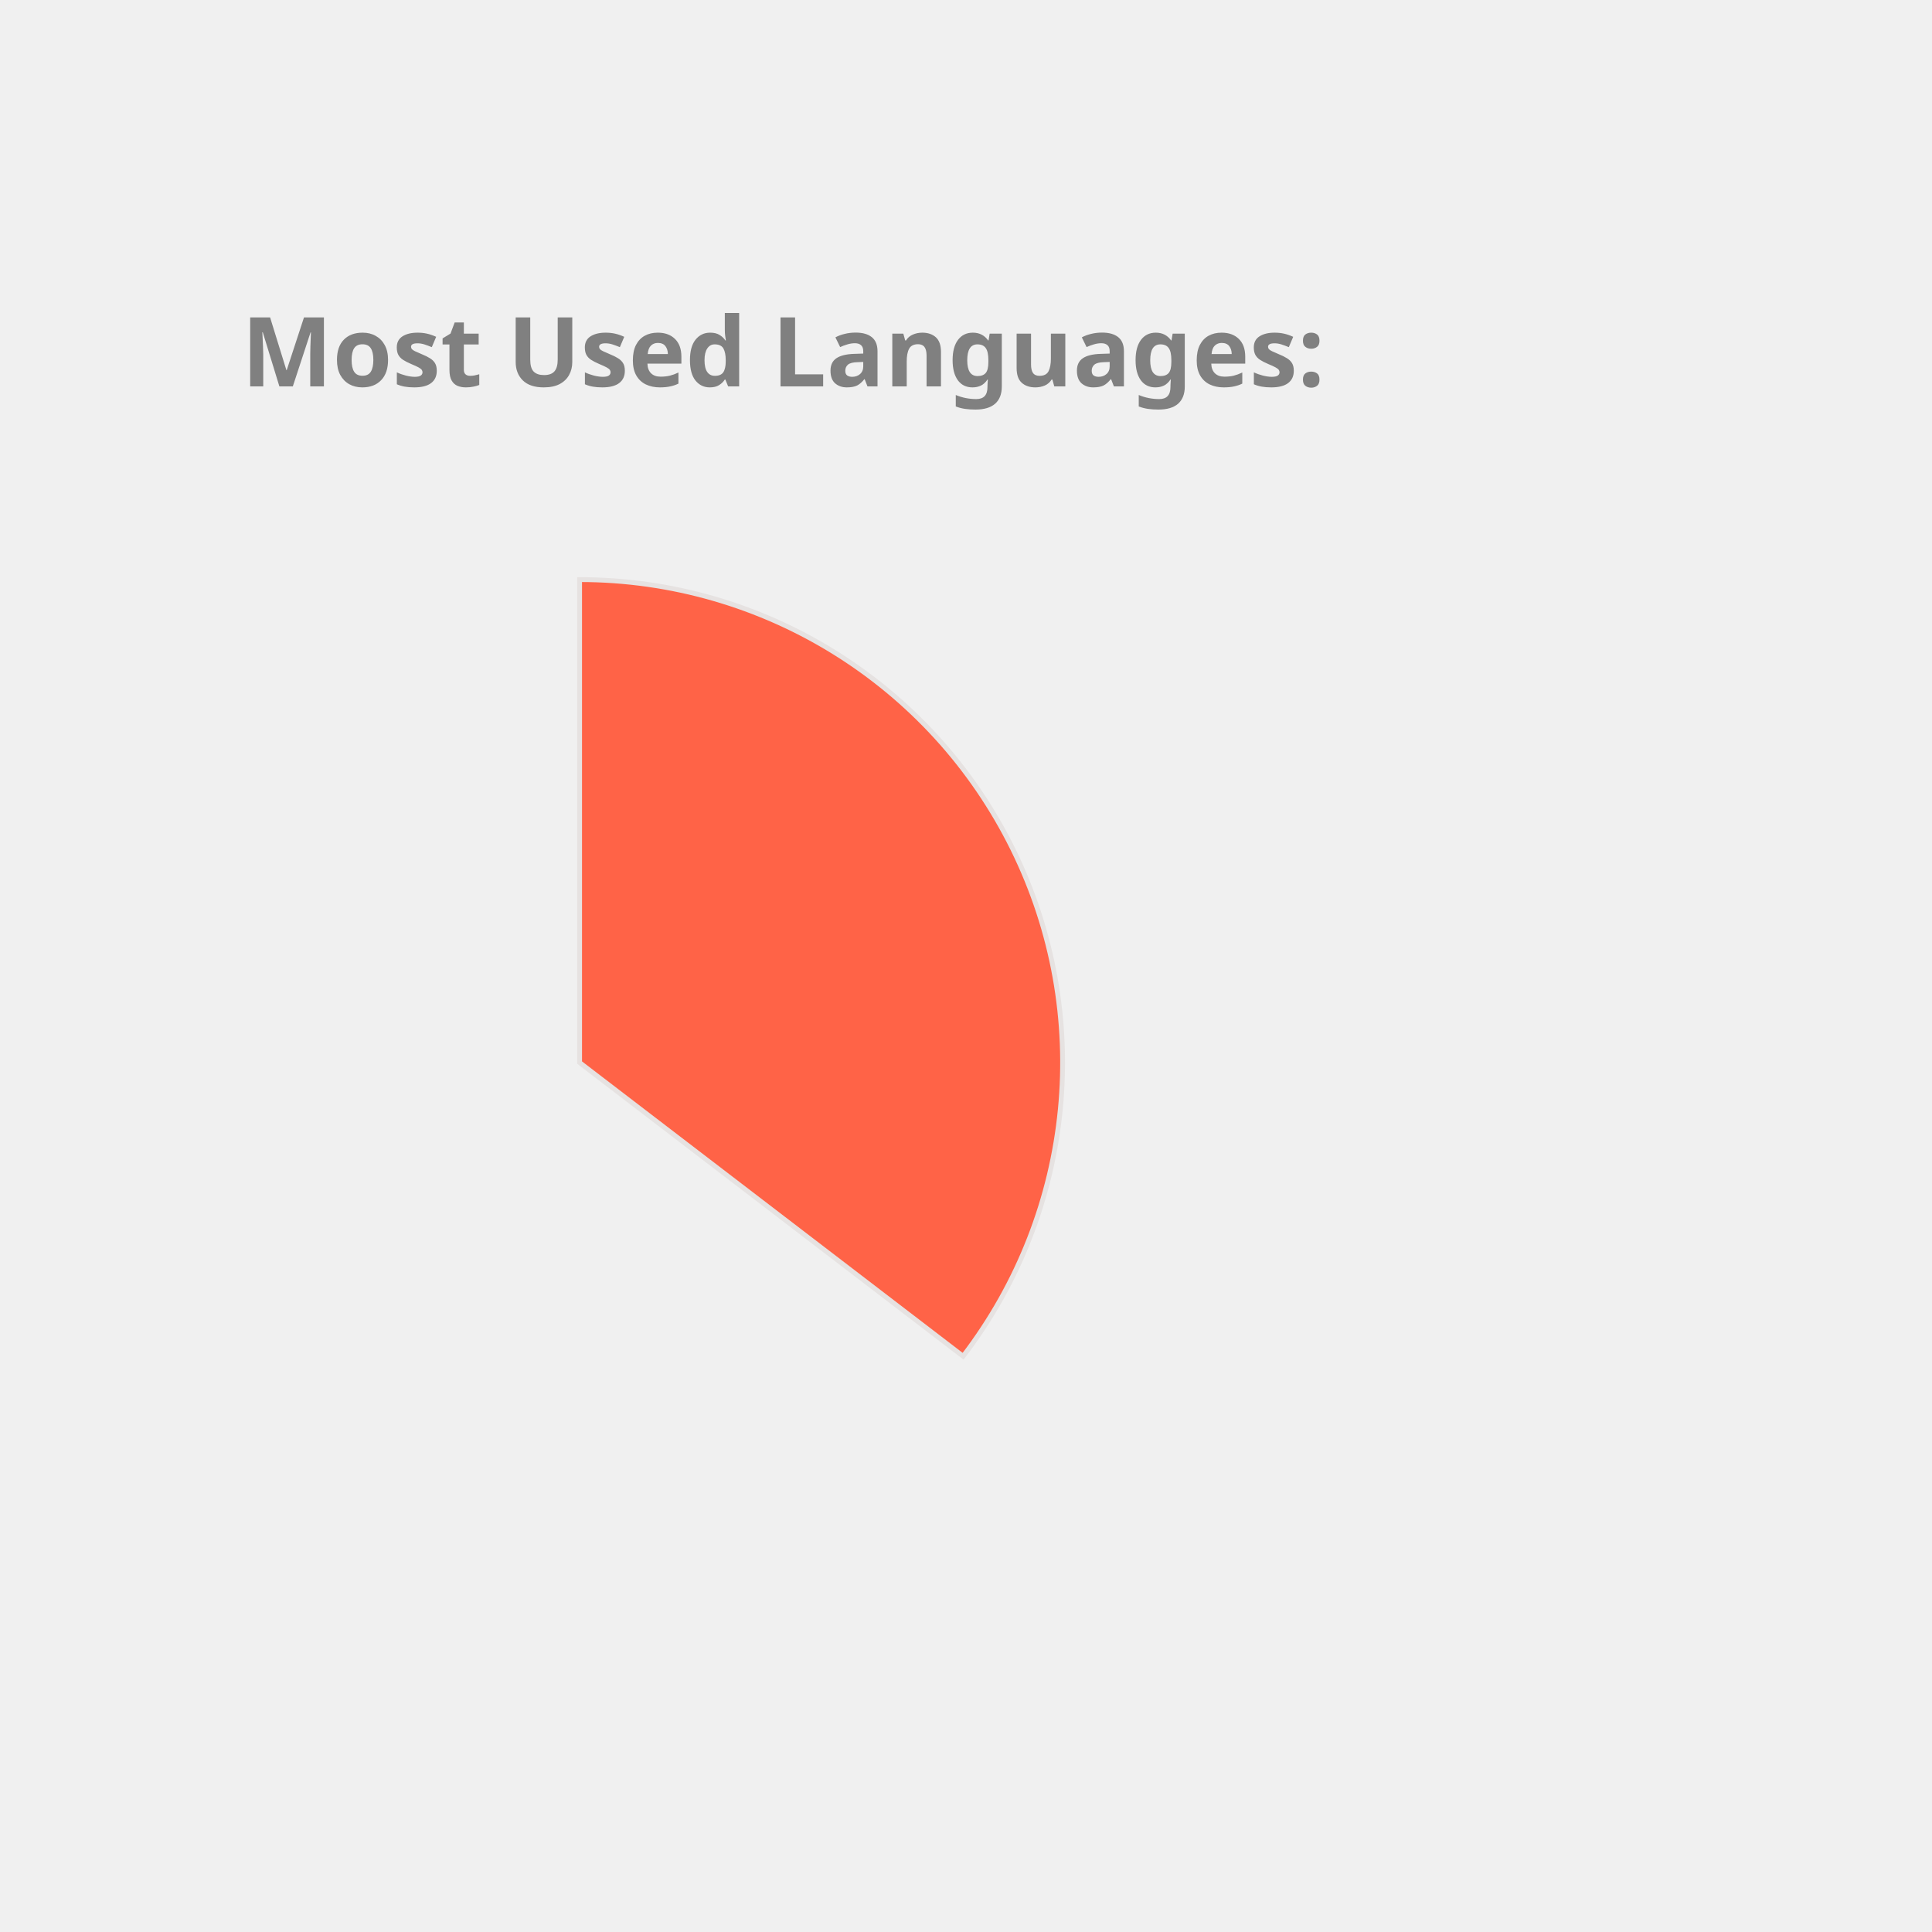
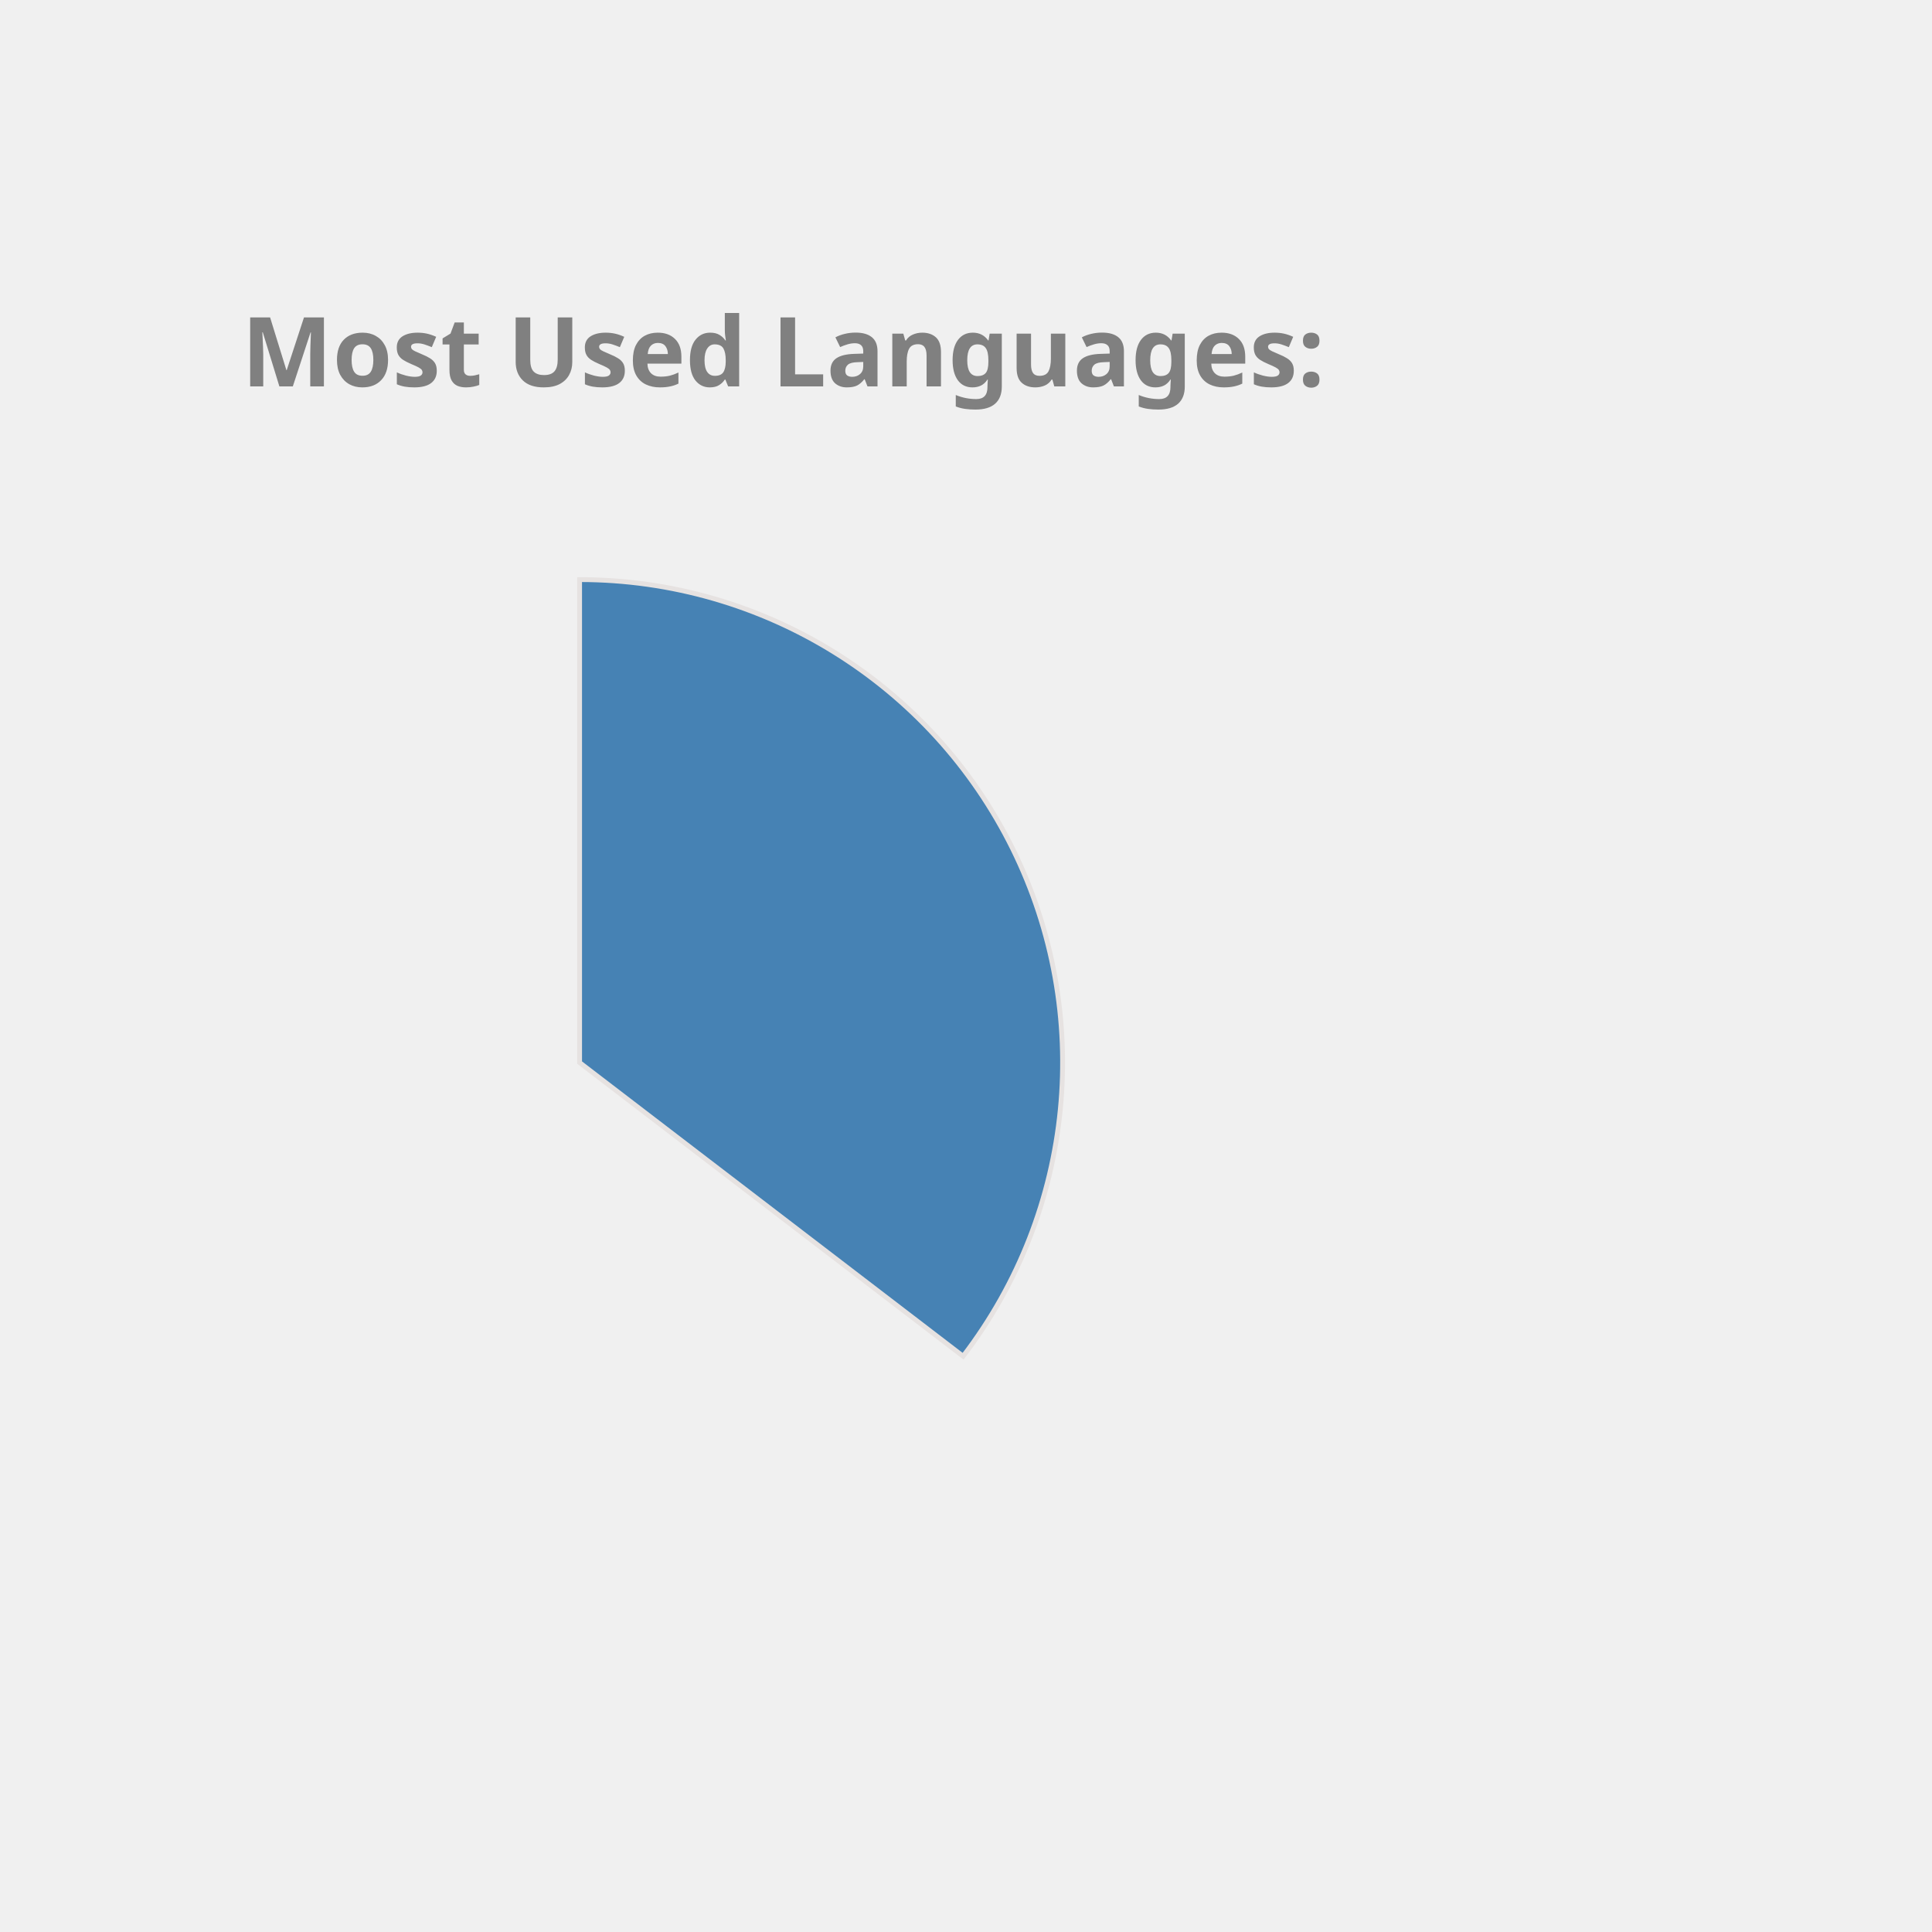
<svg xmlns="http://www.w3.org/2000/svg" height="350px" width="350px" viewBox="0 0 400 400">
  <style> 
        .label {
                font: bold 20px sans-serif;
                color: #404040;
                -webkit-text-stroke: 1px white;
        }

        path {
                stroke: #E6E2E1;
                stroke-width: 1px;
                transform: translate(60px, 100px);
        }

        .path_1 {
                animation: fadeIn 5s linear forwards;
        }

        .path_2 {
                transform: scale(0);
                animation: fadeIn 5s linear forwards 5s;
        }


        
        .path_3 {
                transform: scale(0);
                animation: fadeIn 5s linear forwards 10s;
        }


        .path_4 {
                transform: scale(0);
                animation: fadeIn 5s linear forwards 15s;
        }

        .path_5 {
                transform: scale(0);
                animation: fadeIn 5s linear forwards 20s;
        }

        .path_6 {
                transform: scale(0);
                animation: fadeIn 5s linear forwards 25s;
        }

        .path_7 {
                transform: scale(0);
                animation: fadeIn 5s linear forwards 30s;
        }

        .path_8 {
                transform: scale(0);
                animation: fadeIn 5s linear forwards 35s;
        }

        .path_9 {
                transform: scale(0);
                animation: fadeIn 5s linear forwards 40s;
        }

        .path_10 {
                transform: scale(0);
                animation: fadeIn 5s linear forwards 45s;
        }

        @keyframes fadeIn {
                0% {                        
                        transform: translate(250px, 300px) rotate(0deg) scale(0);
                        
                }
                50% {
                        transform: translate(150px, 220px) rotate(180deg) scale(0.5);
                        
                }
                
                100% {
                        transform: translate(60px, 120px) rotate(360deg) scale(1);
                        
                }
        }
        .txt_1 {
                opacity: 0;
                animation: txtShow 5s linear forwards 0s;
        }

        .txt_2 {
                opacity: 0;
                animation: txtShow 5s linear forwards 5s;
        }

        .txt_3 {
                opacity: 0;
                animation: txtShow 5s linear forwards 10s;
        }

        .txt_4 {
                opacity: 0;
                animation: txtShow 5s linear forwards 15s;
        }

        .txt_5 {
                opacity: 0;
                animation: txtShow 5s linear forwards 20s;
        }

        .txt_6 {
                opacity: 0;
                animation: txtShow 5s linear forwards 25s;
        }

        .txt_7 {
                opacity: 0;
                animation: txtShow 5s linear forwards 30s;
        }

        .txt_8 {
                opacity: 0;
                animation: txtShow 5s linear forwards 35s;
        }

        .txt_9 {
                opacity: 0;
                animation: txtShow 5s linear forwards 40s;
        }

        .txt_10 {
                opacity: 0;
                animation: txtShow 5s linear forwards 45s;
        }

        @keyframes txtShow {
                0% {                        
                        opacity: 0;
                        transform: translate(0px, 0px) scale(0);
                }
                100% {
                        opacity: 1;
                        transform: translate(0px, 0px) scale(1);
                        
                }
        }
</style>
-   <path class="path_1" d="M 60,120 L 60,20 A 100,100 0 0 1 139.399,180.793 Z" fill="Tomato" stroke="#fff" stroke-width="2" />
-   <text class="txt_1" x="260" y="150" fill="Tomato" stroke="Tomato" stroke-width="1">Java</text>
-   <path class="path_2" d="M 60,120 L 139.399,180.793 A 100,100 0 0 1 -26.707,169.819 Z" fill="RosyBrown" stroke="#fff" stroke-width="2" />
-   <text class="txt_2" x="260" y="170" fill="RosyBrown" stroke="RosyBrown" stroke-width="1">TypeScript</text>
-   <path class="path_3" d="M 60,120 L -26.707,169.819 A 100,100 0 0 1 -29.664,75.724 Z" fill="Salmon" stroke="#fff" stroke-width="2" />
-   <text class="txt_3" x="260" y="190" fill="Salmon" stroke="Salmon" stroke-width="1">JavaScript</text>
-   <path class="path_4" d="M 60,120 L -29.664,75.724 A 100,100 0 0 1 -11.594,50.183 Z" fill="Tan" stroke="#fff" stroke-width="2" />
-   <text class="txt_4" x="260" y="210" fill="Tan" stroke="Tan" stroke-width="1">HTML</text>
-   <path class="path_5" d="M 60,120 L -11.594,50.183 A 100,100 0 0 1 9.096,33.926 Z" fill="RoyalBlue" stroke="#fff" stroke-width="2" />
-   <text class="txt_5" x="260" y="230" fill="RoyalBlue" stroke="RoyalBlue" stroke-width="1">CSS</text>
-   <path class="path_6" d="M 60,120 L 9.096,33.926 A 100,100 0 0 1 32.101,23.971 Z" fill="DarkKhaki" stroke="#fff" stroke-width="2" />
-   <text class="txt_6" x="260" y="250" fill="DarkKhaki" stroke="DarkKhaki" stroke-width="1">Sass</text>
-   <path class="path_7" d="M 60,120 L 32.101,23.971 A 100,100 0 0 1 41.262,21.771 Z" fill="CornflowerBlue" stroke="#fff" stroke-width="2" />
-   <text class="txt_7" x="260" y="270" fill="CornflowerBlue" stroke="CornflowerBlue" stroke-width="1">Python</text>
-   <path class="path_8" d="M 60,120 L 41.262,21.771 A 100,100 0 0 1 49.964,20.505 Z" fill="IndianRed" stroke="#fff" stroke-width="2" />
-   <text class="txt_8" x="260" y="290" fill="IndianRed" stroke="IndianRed" stroke-width="1">Batchfile</text>
-   <path class="path_9" d="M 60,120 L 49.964,20.505 A 100,100 0 0 1 54.348,20.16 Z" fill="Orchid" stroke="#fff" stroke-width="2" />
-   <text class="txt_9" x="260" y="310" fill="Orchid" stroke="Orchid" stroke-width="1">Mustache</text>
-   <path class="path_10" d="M 60,120 L 54.348,20.16 A 100,100 0 0 1 58.115,20.018 Z" fill="MediumSlateBlue" stroke="#fff" stroke-width="2" />
-   <text class="txt_10" x="260" y="330" fill="MediumSlateBlue" stroke="MediumSlateBlue" stroke-width="1">SCSS</text>
+   <path class="path_1" d="M 60,120 L 60,20 A 100,100 0 0 1 139.399,180.793 Z" fill="SteelBlue" stroke="#fff" stroke-width="2" />
+   <text class="txt_1" x="260" y="150" fill="SteelBlue" stroke="SteelBlue" stroke-width="1">Java</text>
+   <path class="path_2" d="M 60,120 L 139.399,180.793 A 100,100 0 0 1 -26.707,169.819 Z" fill="Chocolate" stroke="#fff" stroke-width="2" />
+   <text class="txt_2" x="260" y="170" fill="Chocolate" stroke="Chocolate" stroke-width="1">TypeScript</text>
+   <path class="path_3" d="M 60,120 L -26.707,169.819 A 100,100 0 0 1 -29.664,75.724 Z" fill="CornflowerBlue" stroke="#fff" stroke-width="2" />
+   <text class="txt_3" x="260" y="190" fill="CornflowerBlue" stroke="CornflowerBlue" stroke-width="1">JavaScript</text>
+   <path class="path_4" d="M 60,120 L -29.664,75.724 A 100,100 0 0 1 -11.594,50.183 Z" fill="Coral" stroke="#fff" stroke-width="2" />
+   <text class="txt_4" x="260" y="210" fill="Coral" stroke="Coral" stroke-width="1">HTML</text>
+   <path class="path_5" d="M 60,120 L -11.594,50.183 A 100,100 0 0 1 9.096,33.926 Z" fill="IndianRed" stroke="#fff" stroke-width="2" />
+   <text class="txt_5" x="260" y="230" fill="IndianRed" stroke="IndianRed" stroke-width="1">CSS</text>
+   <path class="path_6" d="M 60,120 L 9.096,33.926 A 100,100 0 0 1 32.101,23.971 Z" fill="Pink" stroke="#fff" stroke-width="2" />
+   <text class="txt_6" x="260" y="250" fill="Pink" stroke="Pink" stroke-width="1">Sass</text>
+   <path class="path_7" d="M 60,120 L 32.101,23.971 A 100,100 0 0 1 41.262,21.771 Z" fill="RoyalBlue" stroke="#fff" stroke-width="2" />
+   <text class="txt_7" x="260" y="270" fill="RoyalBlue" stroke="RoyalBlue" stroke-width="1">Python</text>
+   <path class="path_8" d="M 60,120 L 41.262,21.771 A 100,100 0 0 1 49.964,20.505 Z" fill="DodgerBlue" stroke="#fff" stroke-width="2" />
+   <text class="txt_8" x="260" y="290" fill="DodgerBlue" stroke="DodgerBlue" stroke-width="1">Batchfile</text>
+   <path class="path_9" d="M 60,120 L 49.964,20.505 A 100,100 0 0 1 54.348,20.16 Z" fill="LightSeaGreen" stroke="#fff" stroke-width="2" />
+   <text class="txt_9" x="260" y="310" fill="LightSeaGreen" stroke="LightSeaGreen" stroke-width="1">Mustache</text>
+   <path class="path_10" d="M 60,120 L 54.348,20.16 A 100,100 0 0 1 58.115,20.018 Z" fill="Salmon" stroke="#fff" stroke-width="2" />
+   <text class="txt_10" x="260" y="330" fill="Salmon" stroke="Salmon" stroke-width="1">SCSS</text>
  <g class="label">
    <text x="50" y="80" fill="grey">Most Used Languages:</text>
  </g>
</svg>
